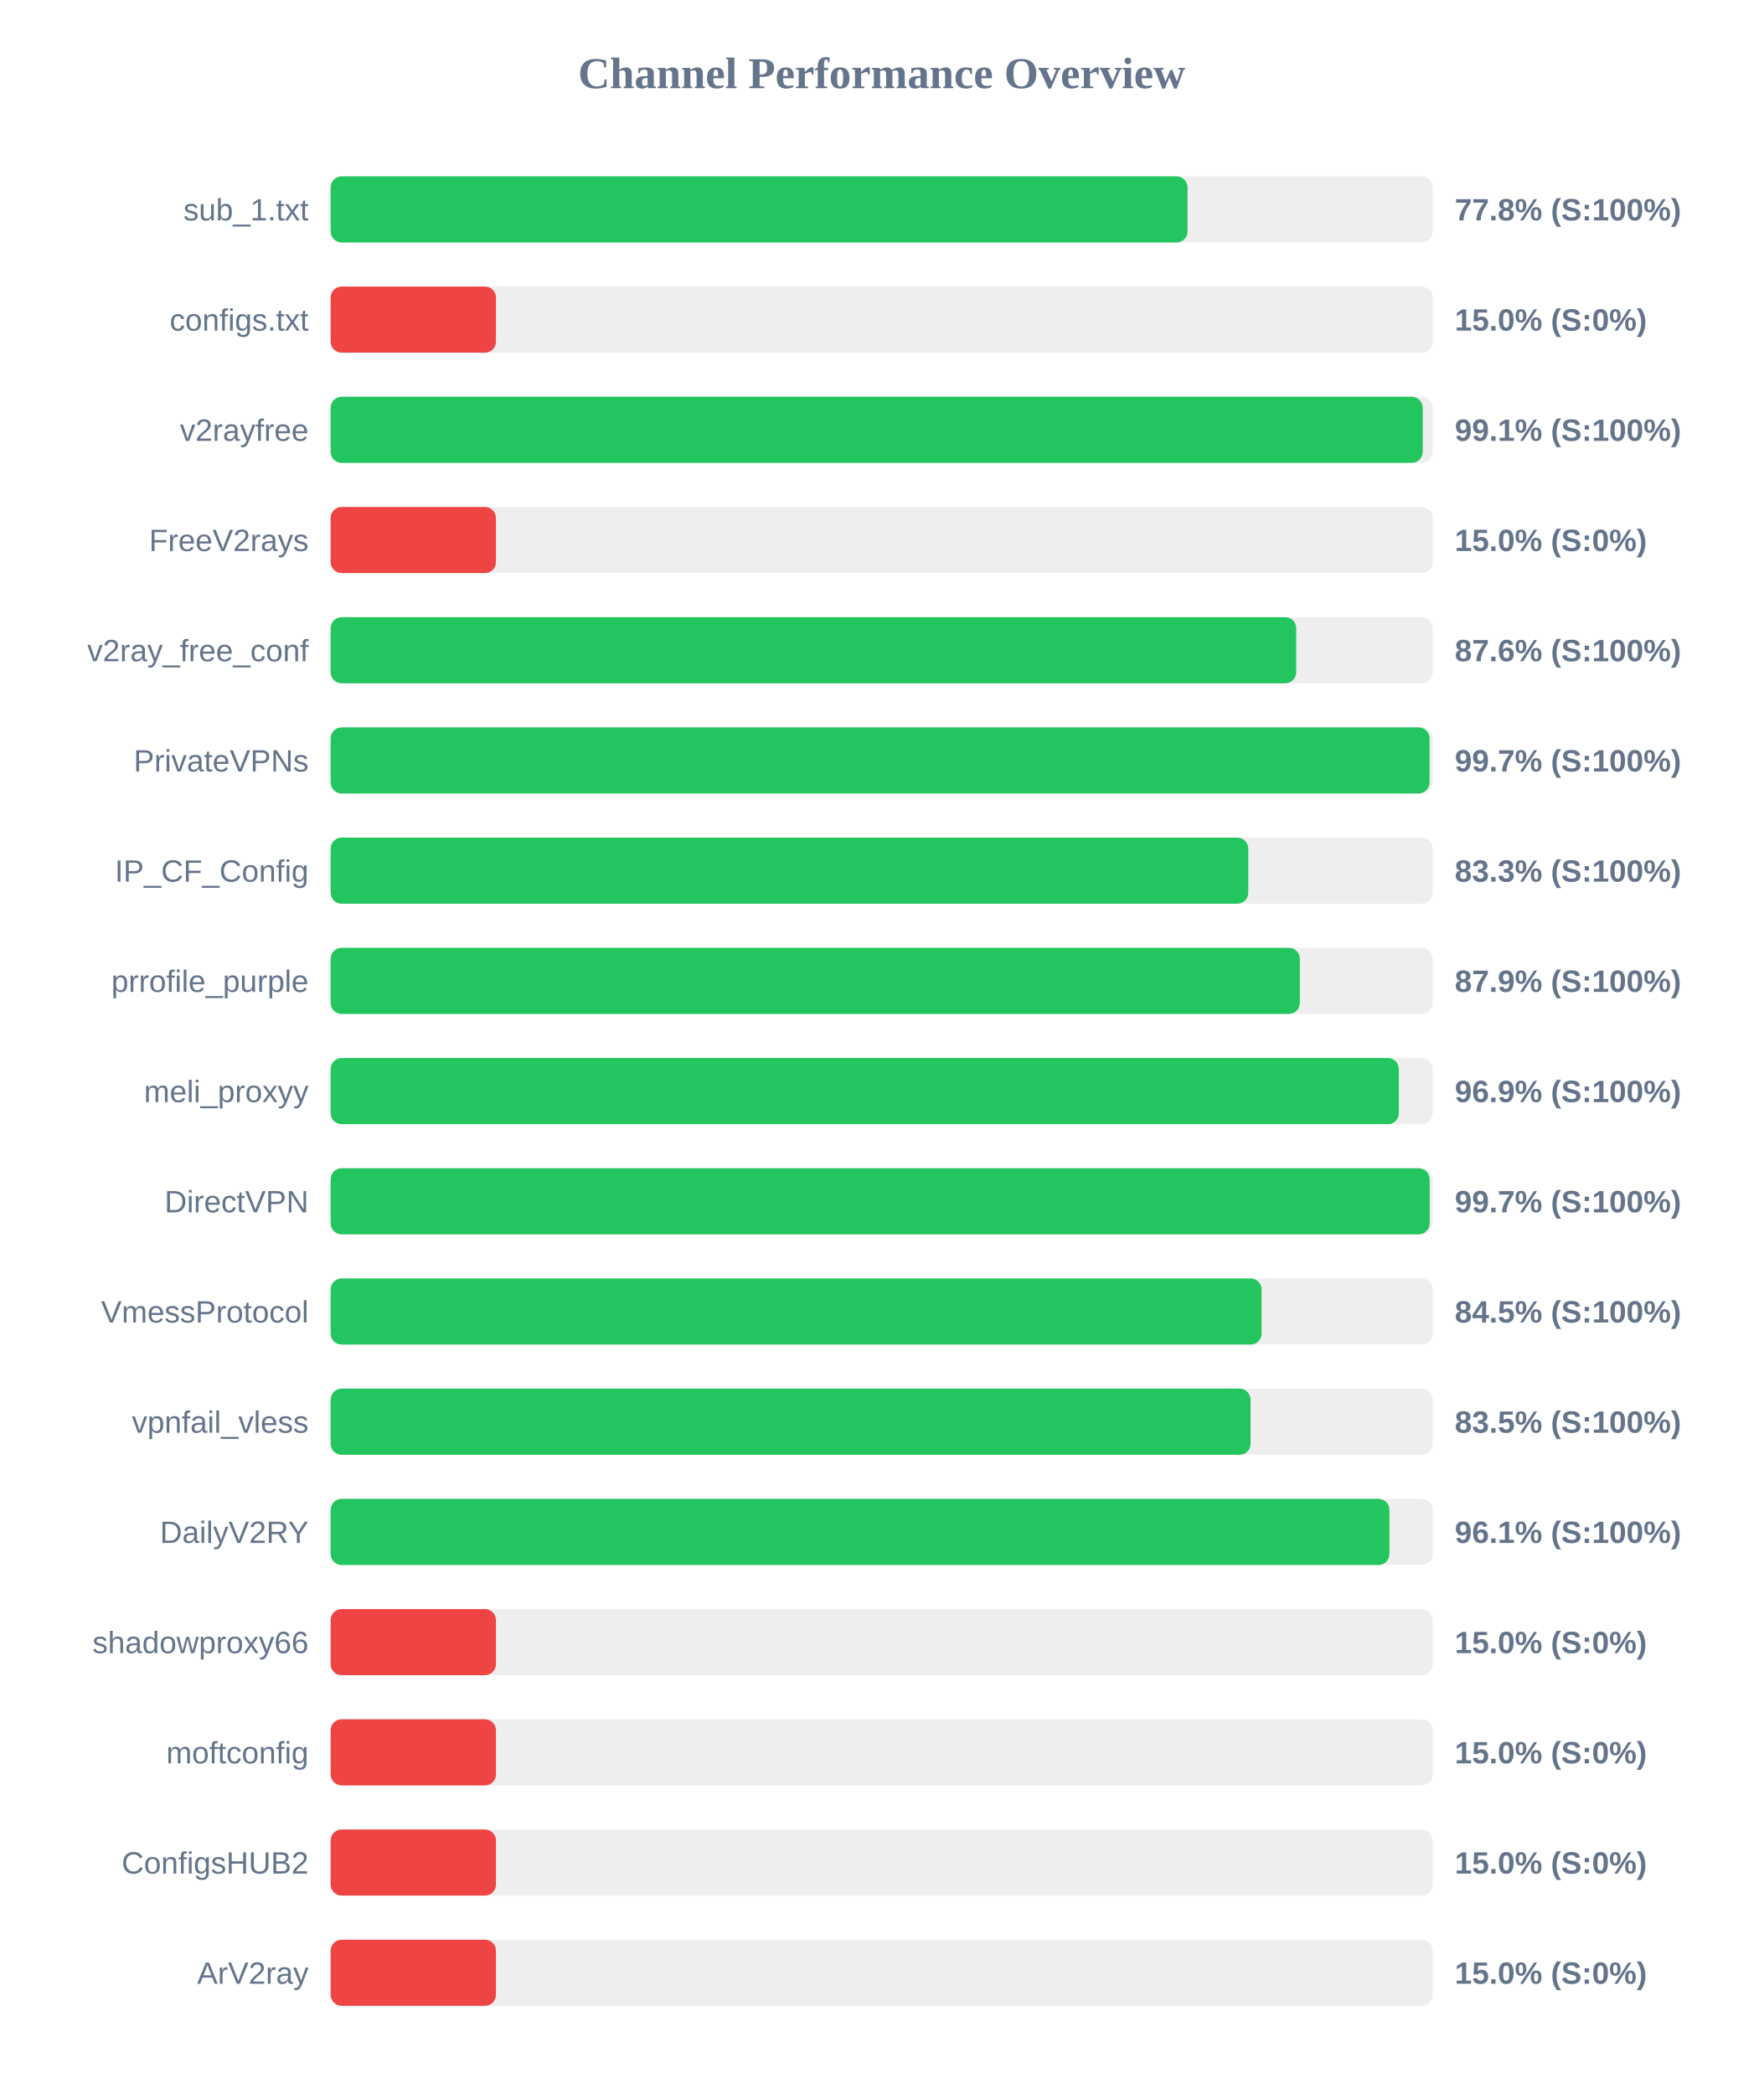
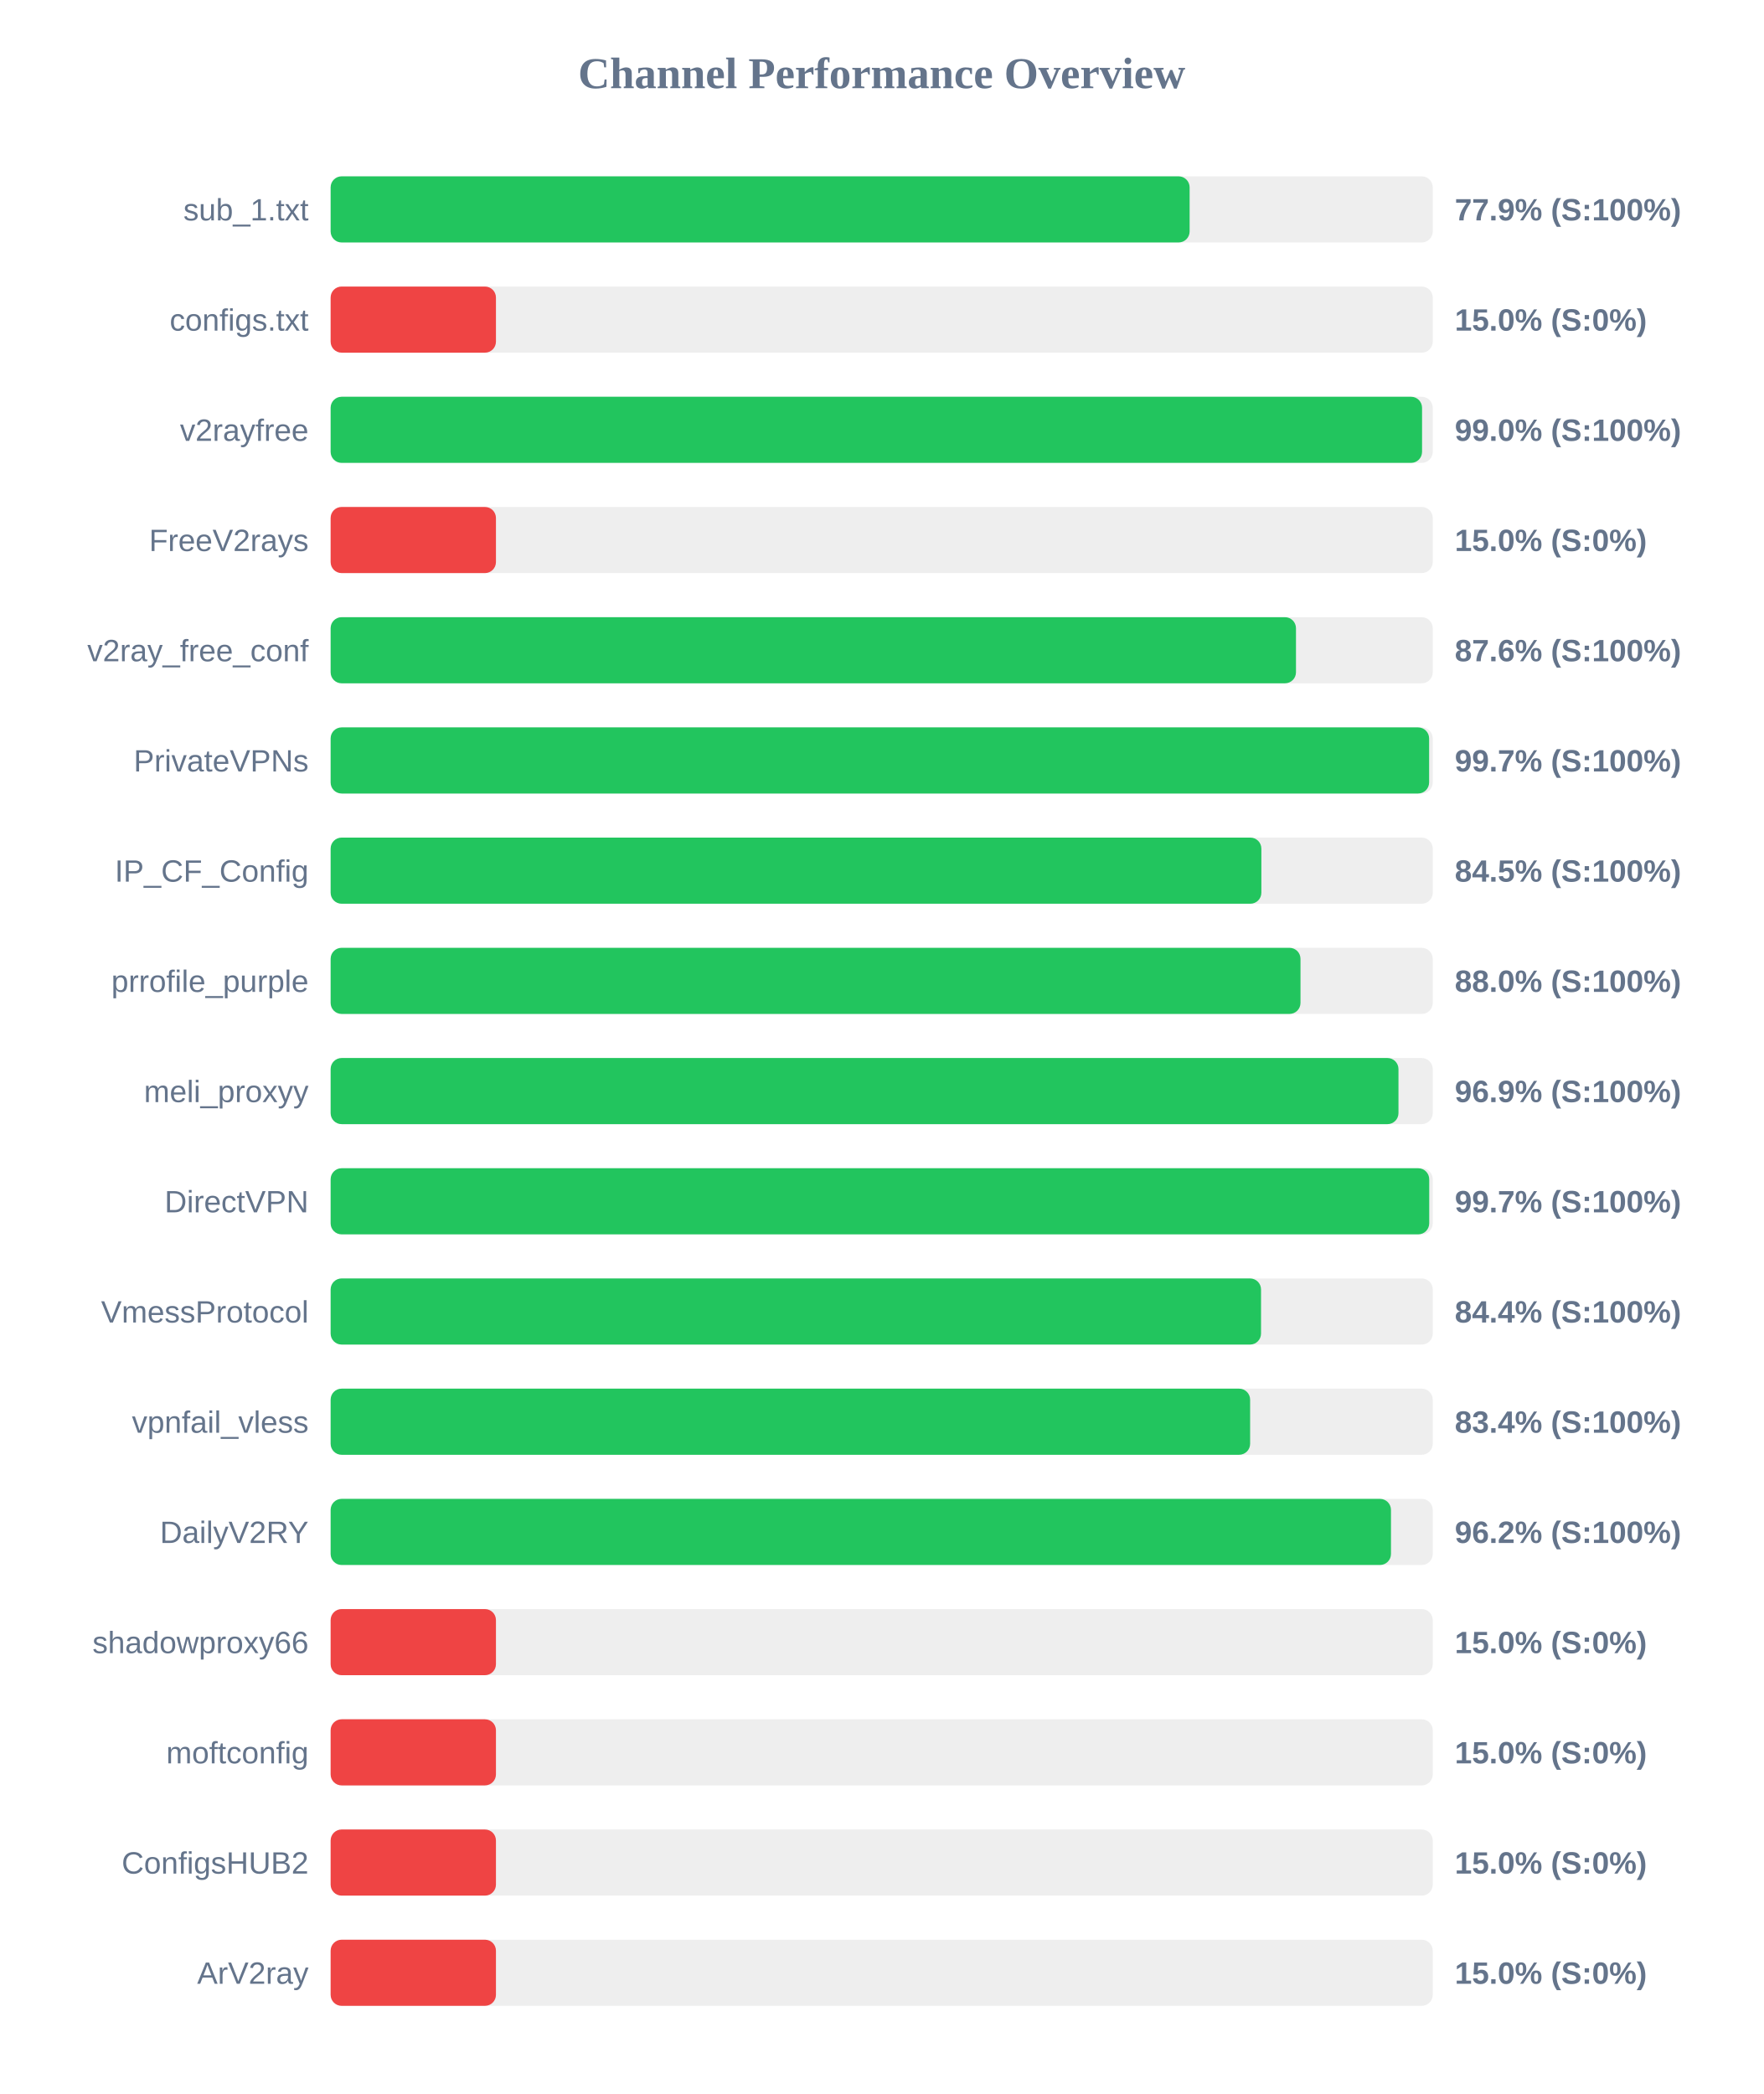
<svg xmlns="http://www.w3.org/2000/svg" width="800" height="950" version="1.1">
  <style>
        .row { font: 14px Arial; fill: #64748b; }
        .score { font: bold 14px Arial; fill: #64748b; }
    </style>
  <text x="400" y="40" text-anchor="middle" font-size="20px" font-weight="bold" fill="#64748b">Channel Performance Overview</text>
  <rect x="150" y="80" width="500" height="30" fill="#eee" rx="5" />
-   <rect x="150" y="80" width="388.75" height="30" fill="#22c55e" rx="5" />
+   <rect x="150" y="80" width="389.7" height="30" fill="#22c55e" rx="5" />
  <text x="140" y="100" text-anchor="end" class="row">sub_1.txt</text>
-   <text x="660" y="100" text-anchor="start" class="score">77.8% (S:100%)</text>
+   <text x="660" y="100" text-anchor="start" class="score">77.9% (S:100%)</text>
  <rect x="150" y="130" width="500" height="30" fill="#eee" rx="5" />
  <rect x="150" y="130" width="75.0" height="30" fill="#ef4444" rx="5" />
  <text x="140" y="150" text-anchor="end" class="row">configs.txt</text>
  <text x="660" y="150" text-anchor="start" class="score">15.0% (S:0%)</text>
  <rect x="150" y="180" width="500" height="30" fill="#eee" rx="5" />
-   <rect x="150" y="180" width="495.45" height="30" fill="#22c55e" rx="5" />
+   <rect x="150" y="180" width="495.15" height="30" fill="#22c55e" rx="5" />
  <text x="140" y="200" text-anchor="end" class="row">v2rayfree</text>
-   <text x="660" y="200" text-anchor="start" class="score">99.1% (S:100%)</text>
+   <text x="660" y="200" text-anchor="start" class="score">99.0% (S:100%)</text>
  <rect x="150" y="230" width="500" height="30" fill="#eee" rx="5" />
  <rect x="150" y="230" width="75.0" height="30" fill="#ef4444" rx="5" />
  <text x="140" y="250" text-anchor="end" class="row">FreeV2rays</text>
  <text x="660" y="250" text-anchor="start" class="score">15.0% (S:0%)</text>
  <rect x="150" y="280" width="500" height="30" fill="#eee" rx="5" />
-   <rect x="150" y="280" width="438.05" height="30" fill="#22c55e" rx="5" />
+   <rect x="150" y="280" width="437.95" height="30" fill="#22c55e" rx="5" />
  <text x="140" y="300" text-anchor="end" class="row">v2ray_free_conf</text>
  <text x="660" y="300" text-anchor="start" class="score">87.6% (S:100%)</text>
  <rect x="150" y="330" width="500" height="30" fill="#eee" rx="5" />
-   <rect x="150" y="330" width="498.55" height="30" fill="#22c55e" rx="5" />
+   <rect x="150" y="330" width="498.35" height="30" fill="#22c55e" rx="5" />
  <text x="140" y="350" text-anchor="end" class="row">PrivateVPNs</text>
  <text x="660" y="350" text-anchor="start" class="score">99.7% (S:100%)</text>
  <rect x="150" y="380" width="500" height="30" fill="#eee" rx="5" />
-   <rect x="150" y="380" width="416.3" height="30" fill="#22c55e" rx="5" />
+   <rect x="150" y="380" width="422.25" height="30" fill="#22c55e" rx="5" />
  <text x="140" y="400" text-anchor="end" class="row">IP_CF_Config</text>
-   <text x="660" y="400" text-anchor="start" class="score">83.3% (S:100%)</text>
+   <text x="660" y="400" text-anchor="start" class="score">84.5% (S:100%)</text>
  <rect x="150" y="430" width="500" height="30" fill="#eee" rx="5" />
-   <rect x="150" y="430" width="439.7" height="30" fill="#22c55e" rx="5" />
+   <rect x="150" y="430" width="440.0" height="30" fill="#22c55e" rx="5" />
  <text x="140" y="450" text-anchor="end" class="row">prrofile_purple</text>
-   <text x="660" y="450" text-anchor="start" class="score">87.9% (S:100%)</text>
+   <text x="660" y="450" text-anchor="start" class="score">88.0% (S:100%)</text>
  <rect x="150" y="480" width="500" height="30" fill="#eee" rx="5" />
-   <rect x="150" y="480" width="484.6" height="30" fill="#22c55e" rx="5" />
+   <rect x="150" y="480" width="484.45" height="30" fill="#22c55e" rx="5" />
  <text x="140" y="500" text-anchor="end" class="row">meli_proxyy</text>
  <text x="660" y="500" text-anchor="start" class="score">96.9% (S:100%)</text>
  <rect x="150" y="530" width="500" height="30" fill="#eee" rx="5" />
-   <rect x="150" y="530" width="498.6" height="30" fill="#22c55e" rx="5" />
+   <rect x="150" y="530" width="498.4" height="30" fill="#22c55e" rx="5" />
  <text x="140" y="550" text-anchor="end" class="row">DirectVPN</text>
  <text x="660" y="550" text-anchor="start" class="score">99.7% (S:100%)</text>
  <rect x="150" y="580" width="500" height="30" fill="#eee" rx="5" />
-   <rect x="150" y="580" width="422.35" height="30" fill="#22c55e" rx="5" />
+   <rect x="150" y="580" width="422.1" height="30" fill="#22c55e" rx="5" />
  <text x="140" y="600" text-anchor="end" class="row">VmessProtocol</text>
-   <text x="660" y="600" text-anchor="start" class="score">84.5% (S:100%)</text>
+   <text x="660" y="600" text-anchor="start" class="score">84.4% (S:100%)</text>
  <rect x="150" y="630" width="500" height="30" fill="#eee" rx="5" />
-   <rect x="150" y="630" width="417.35" height="30" fill="#22c55e" rx="5" />
+   <rect x="150" y="630" width="417.15" height="30" fill="#22c55e" rx="5" />
  <text x="140" y="650" text-anchor="end" class="row">vpnfail_vless</text>
-   <text x="660" y="650" text-anchor="start" class="score">83.5% (S:100%)</text>
+   <text x="660" y="650" text-anchor="start" class="score">83.4% (S:100%)</text>
  <rect x="150" y="680" width="500" height="30" fill="#eee" rx="5" />
-   <rect x="150" y="680" width="480.35" height="30" fill="#22c55e" rx="5" />
+   <rect x="150" y="680" width="481.05" height="30" fill="#22c55e" rx="5" />
  <text x="140" y="700" text-anchor="end" class="row">DailyV2RY</text>
-   <text x="660" y="700" text-anchor="start" class="score">96.1% (S:100%)</text>
+   <text x="660" y="700" text-anchor="start" class="score">96.2% (S:100%)</text>
  <rect x="150" y="730" width="500" height="30" fill="#eee" rx="5" />
  <rect x="150" y="730" width="75.0" height="30" fill="#ef4444" rx="5" />
  <text x="140" y="750" text-anchor="end" class="row">shadowproxy66</text>
  <text x="660" y="750" text-anchor="start" class="score">15.0% (S:0%)</text>
  <rect x="150" y="780" width="500" height="30" fill="#eee" rx="5" />
  <rect x="150" y="780" width="75.0" height="30" fill="#ef4444" rx="5" />
  <text x="140" y="800" text-anchor="end" class="row">moftconfig</text>
  <text x="660" y="800" text-anchor="start" class="score">15.0% (S:0%)</text>
  <rect x="150" y="830" width="500" height="30" fill="#eee" rx="5" />
  <rect x="150" y="830" width="75.0" height="30" fill="#ef4444" rx="5" />
  <text x="140" y="850" text-anchor="end" class="row">ConfigsHUB2</text>
  <text x="660" y="850" text-anchor="start" class="score">15.0% (S:0%)</text>
  <rect x="150" y="880" width="500" height="30" fill="#eee" rx="5" />
  <rect x="150" y="880" width="75.0" height="30" fill="#ef4444" rx="5" />
  <text x="140" y="900" text-anchor="end" class="row">ArV2ray</text>
  <text x="660" y="900" text-anchor="start" class="score">15.0% (S:0%)</text>
</svg>
